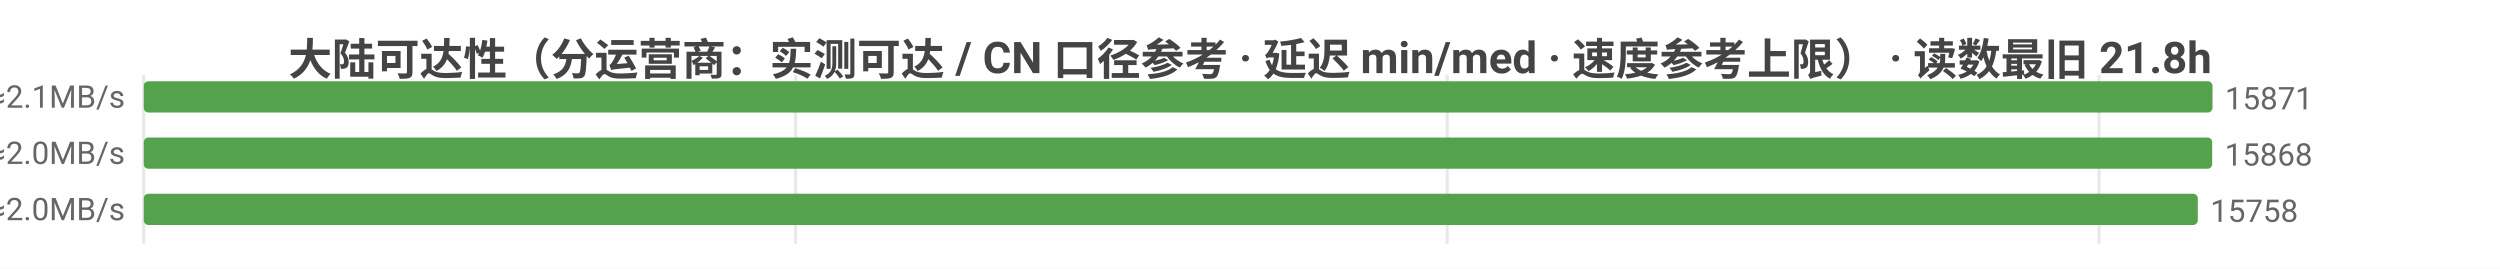
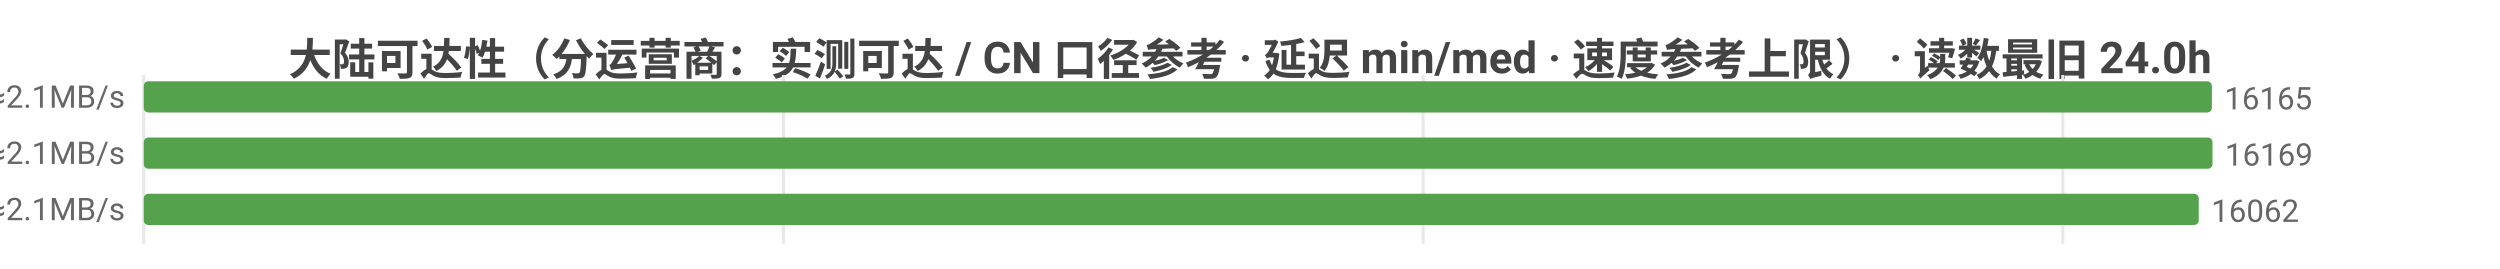
<svg xmlns="http://www.w3.org/2000/svg" width="800" height="86" viewBox="0 0 800 86">
  <rect width="800" height="86" fill="#ffffff" />
  <style>text{font-family:system-ui,-apple-system,'Segoe UI',Roboto,'PingFang SC','Microsoft YaHei','Noto Sans CJK SC',sans-serif}.g{stroke:#e8e8e8;stroke-width:1}.a{stroke:#999;stroke-width:1}.t{font-size:10px;fill:#666}.m{font-size:10px;text-anchor:middle;fill:#666}.e{font-size:10px;text-anchor:end;fill:#666}.l{font-size:11px;fill:#333}.tt{font-size:14px;font-weight:600;text-anchor:middle;fill:#444}.em{font-size:13px;text-anchor:middle;fill:#999}</style>
-   <text class="tt" x="400.0" y="24">大陆可达性（分运营商：实测可达 / CN 口径参考 · 延迟 min/med · 速度参考上限） · 读数最旧 21.8h</text>
+   <text class="tt" x="400.0" y="24">大陆可达性（分运营商：实测可达 / CN 口径参考 · 延迟 min/med · 速度参考上限） · 读数最旧 24.0h</text>
  <line class="g" x1="46" y1="24" x2="46" y2="78" />
-   <line class="g" x1="254.6" y1="24" x2="254.6" y2="78" />
-   <line class="g" x1="463.1" y1="24" x2="463.1" y2="78" />
-   <line class="g" x1="671.7" y1="24" x2="671.7" y2="78" />
-   <text class="e" x="40" y="35">中国电信  实测可达 15871/15897 · CN口径 16289  min7/med229ms  ≈2.1MB/s</text>
-   <rect x="46" y="26" width="662" height="10" fill="#54a24b" rx="1.5" />
-   <text class="t" x="712" y="35">15871</text>
-   <text class="e" x="40" y="53">中国联通  实测可达 15868/15888 · CN口径 16289  min8/med236ms  ≈2.0MB/s</text>
-   <rect x="46" y="44" width="661.9" height="10" fill="#54a24b" rx="1.5" />
-   <text class="t" x="711.9" y="53">15868</text>
-   <text class="e" x="40" y="71">中国移动  实测可达 15758/15775 · CN口径 16289  min8/med237ms  ≈2.0MB/s</text>
-   <rect x="46" y="62" width="657.3" height="10" fill="#54a24b" rx="1.5" />
-   <text class="t" x="707.3" y="71">15758</text>
+   <line class="g" x1="250.7" y1="24" x2="250.7" y2="78" />
+   <line class="g" x1="455.4" y1="24" x2="455.4" y2="78" />
+   <line class="g" x1="660.1" y1="24" x2="660.1" y2="78" />
+   <text class="e" x="40" y="35">中国电信  实测可达 16165/16186 · CN口径 16335  min7/med228ms  ≈2.1MB/s</text>
+   <rect x="46" y="26" width="661.8" height="10" fill="#54a24b" rx="1.5" />
+   <text class="t" x="711.8" y="35">16165</text>
+   <text class="e" x="40" y="53">中国联通  实测可达 16169/16184 · CN口径 16335  min8/med234ms  ≈2.1MB/s</text>
+   <rect x="46" y="44" width="662" height="10" fill="#54a24b" rx="1.5" />
+   <text class="t" x="712" y="53">16169</text>
+   <text class="e" x="40" y="71">中国移动  实测可达 16062/16076 · CN口径 16335  min8/med234ms  ≈2.1MB/s</text>
+   <rect x="46" y="62" width="657.6" height="10" fill="#54a24b" rx="1.5" />
+   <text class="t" x="707.6" y="71">16062</text>
</svg>
